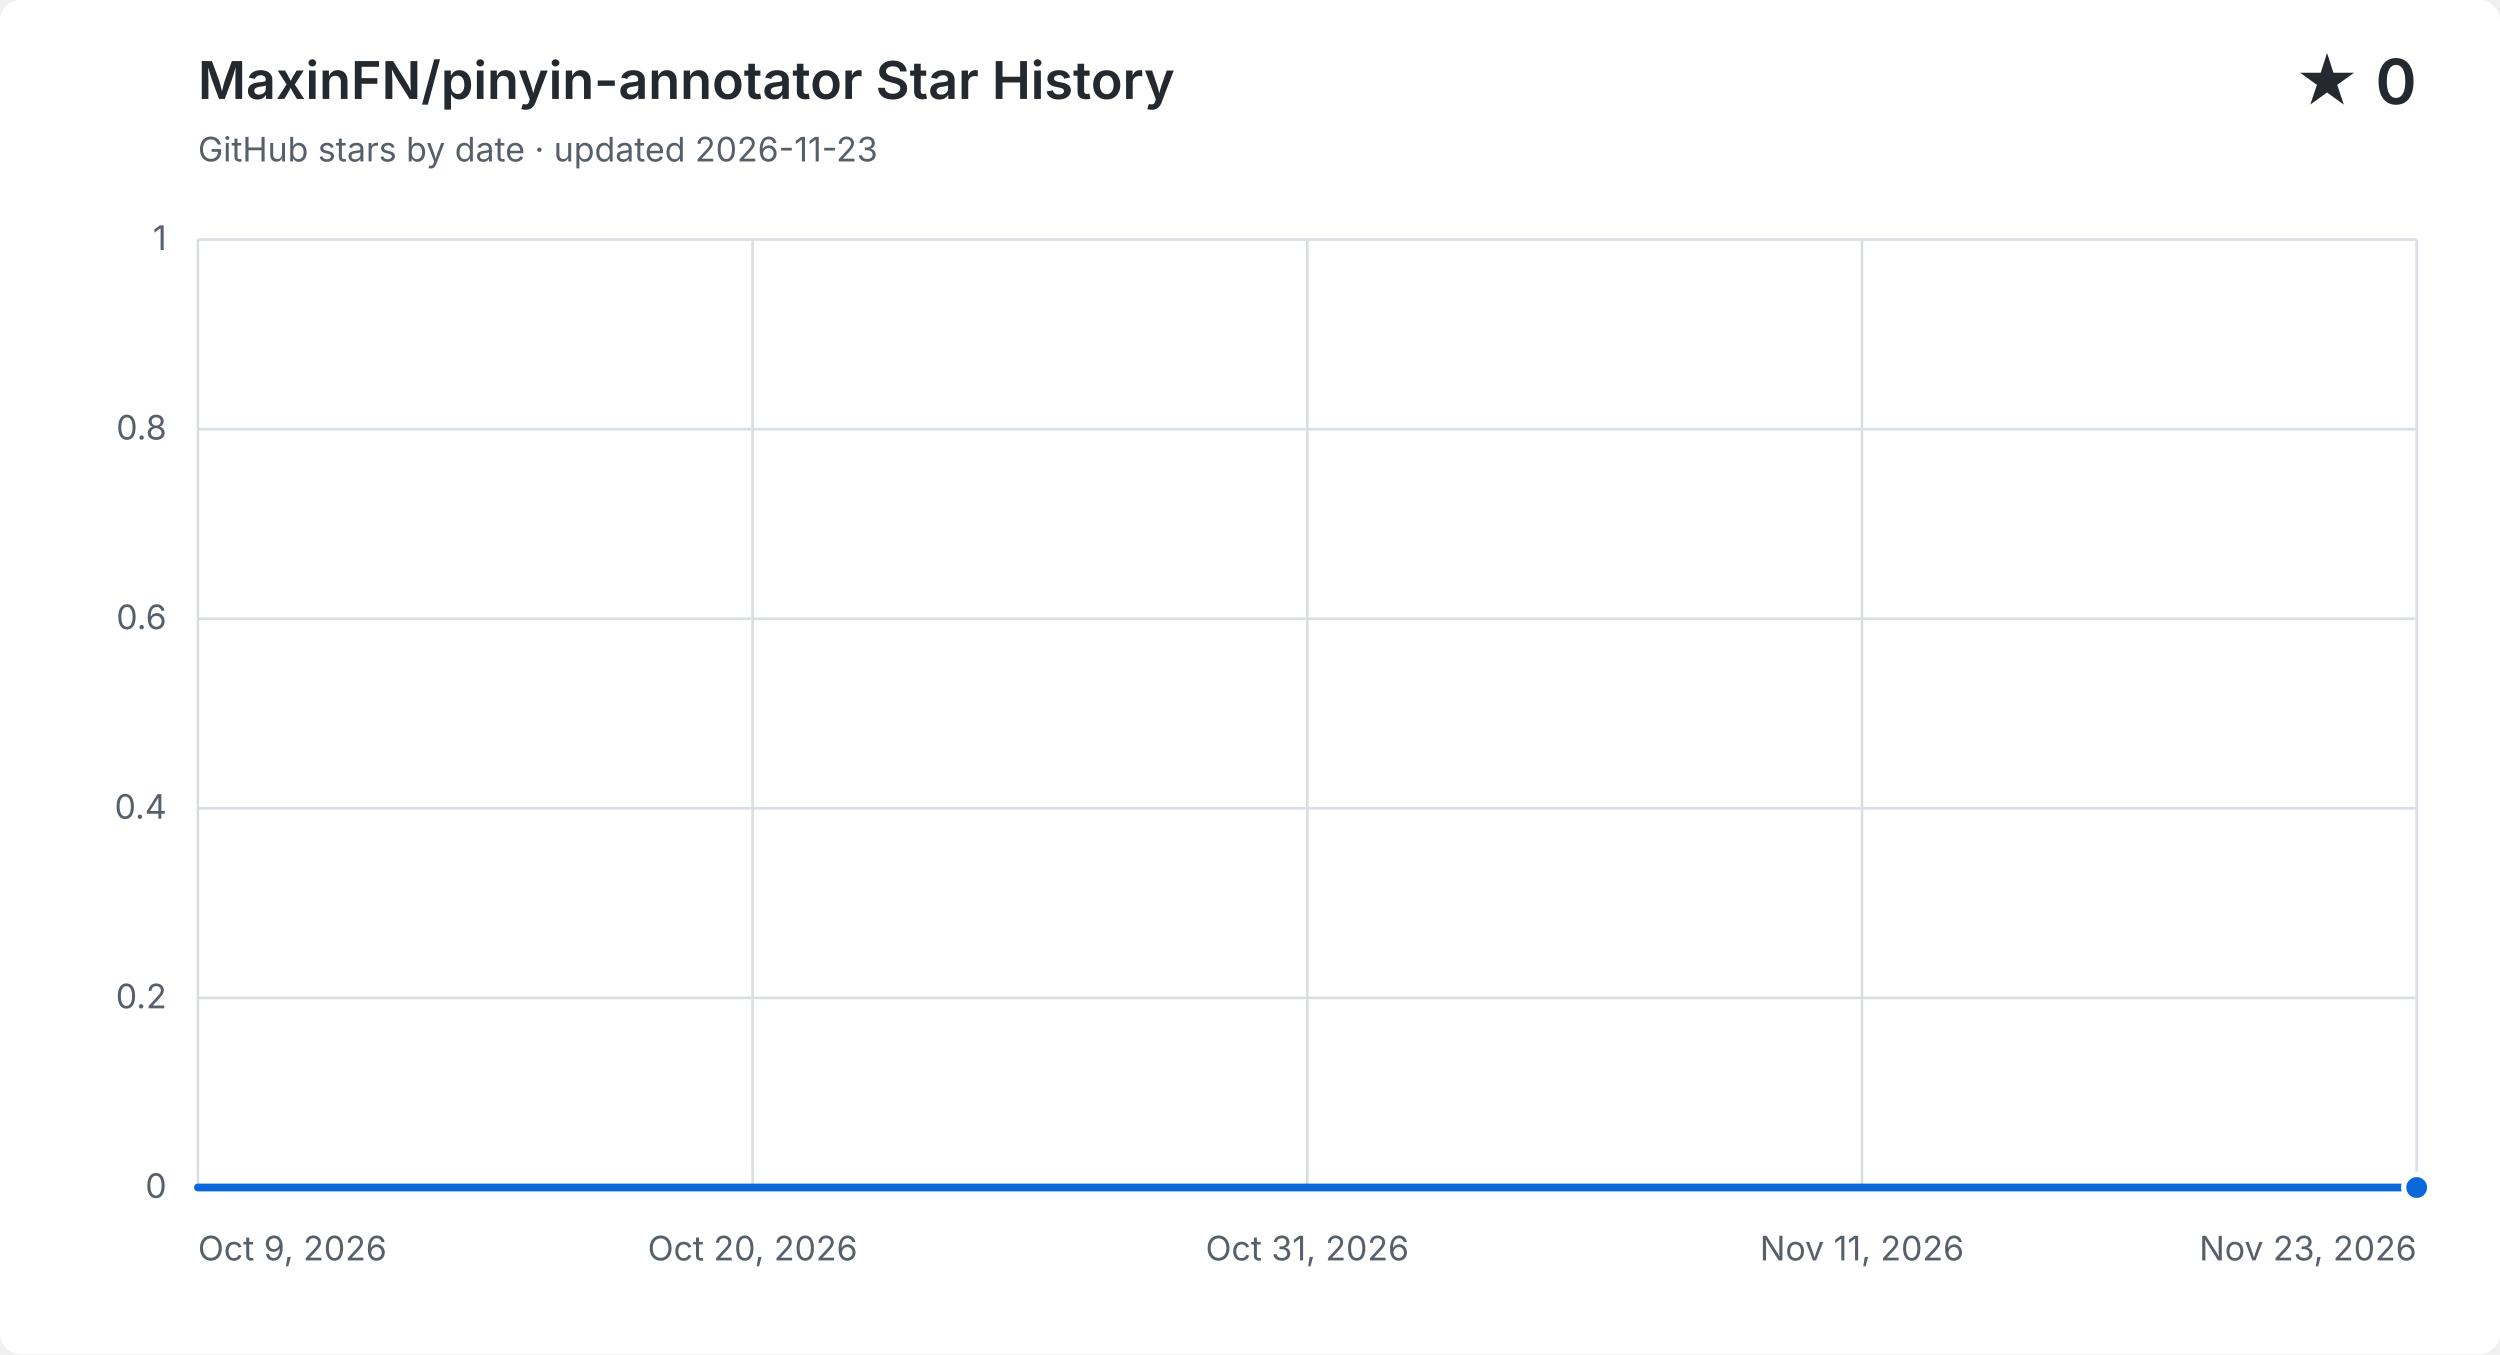
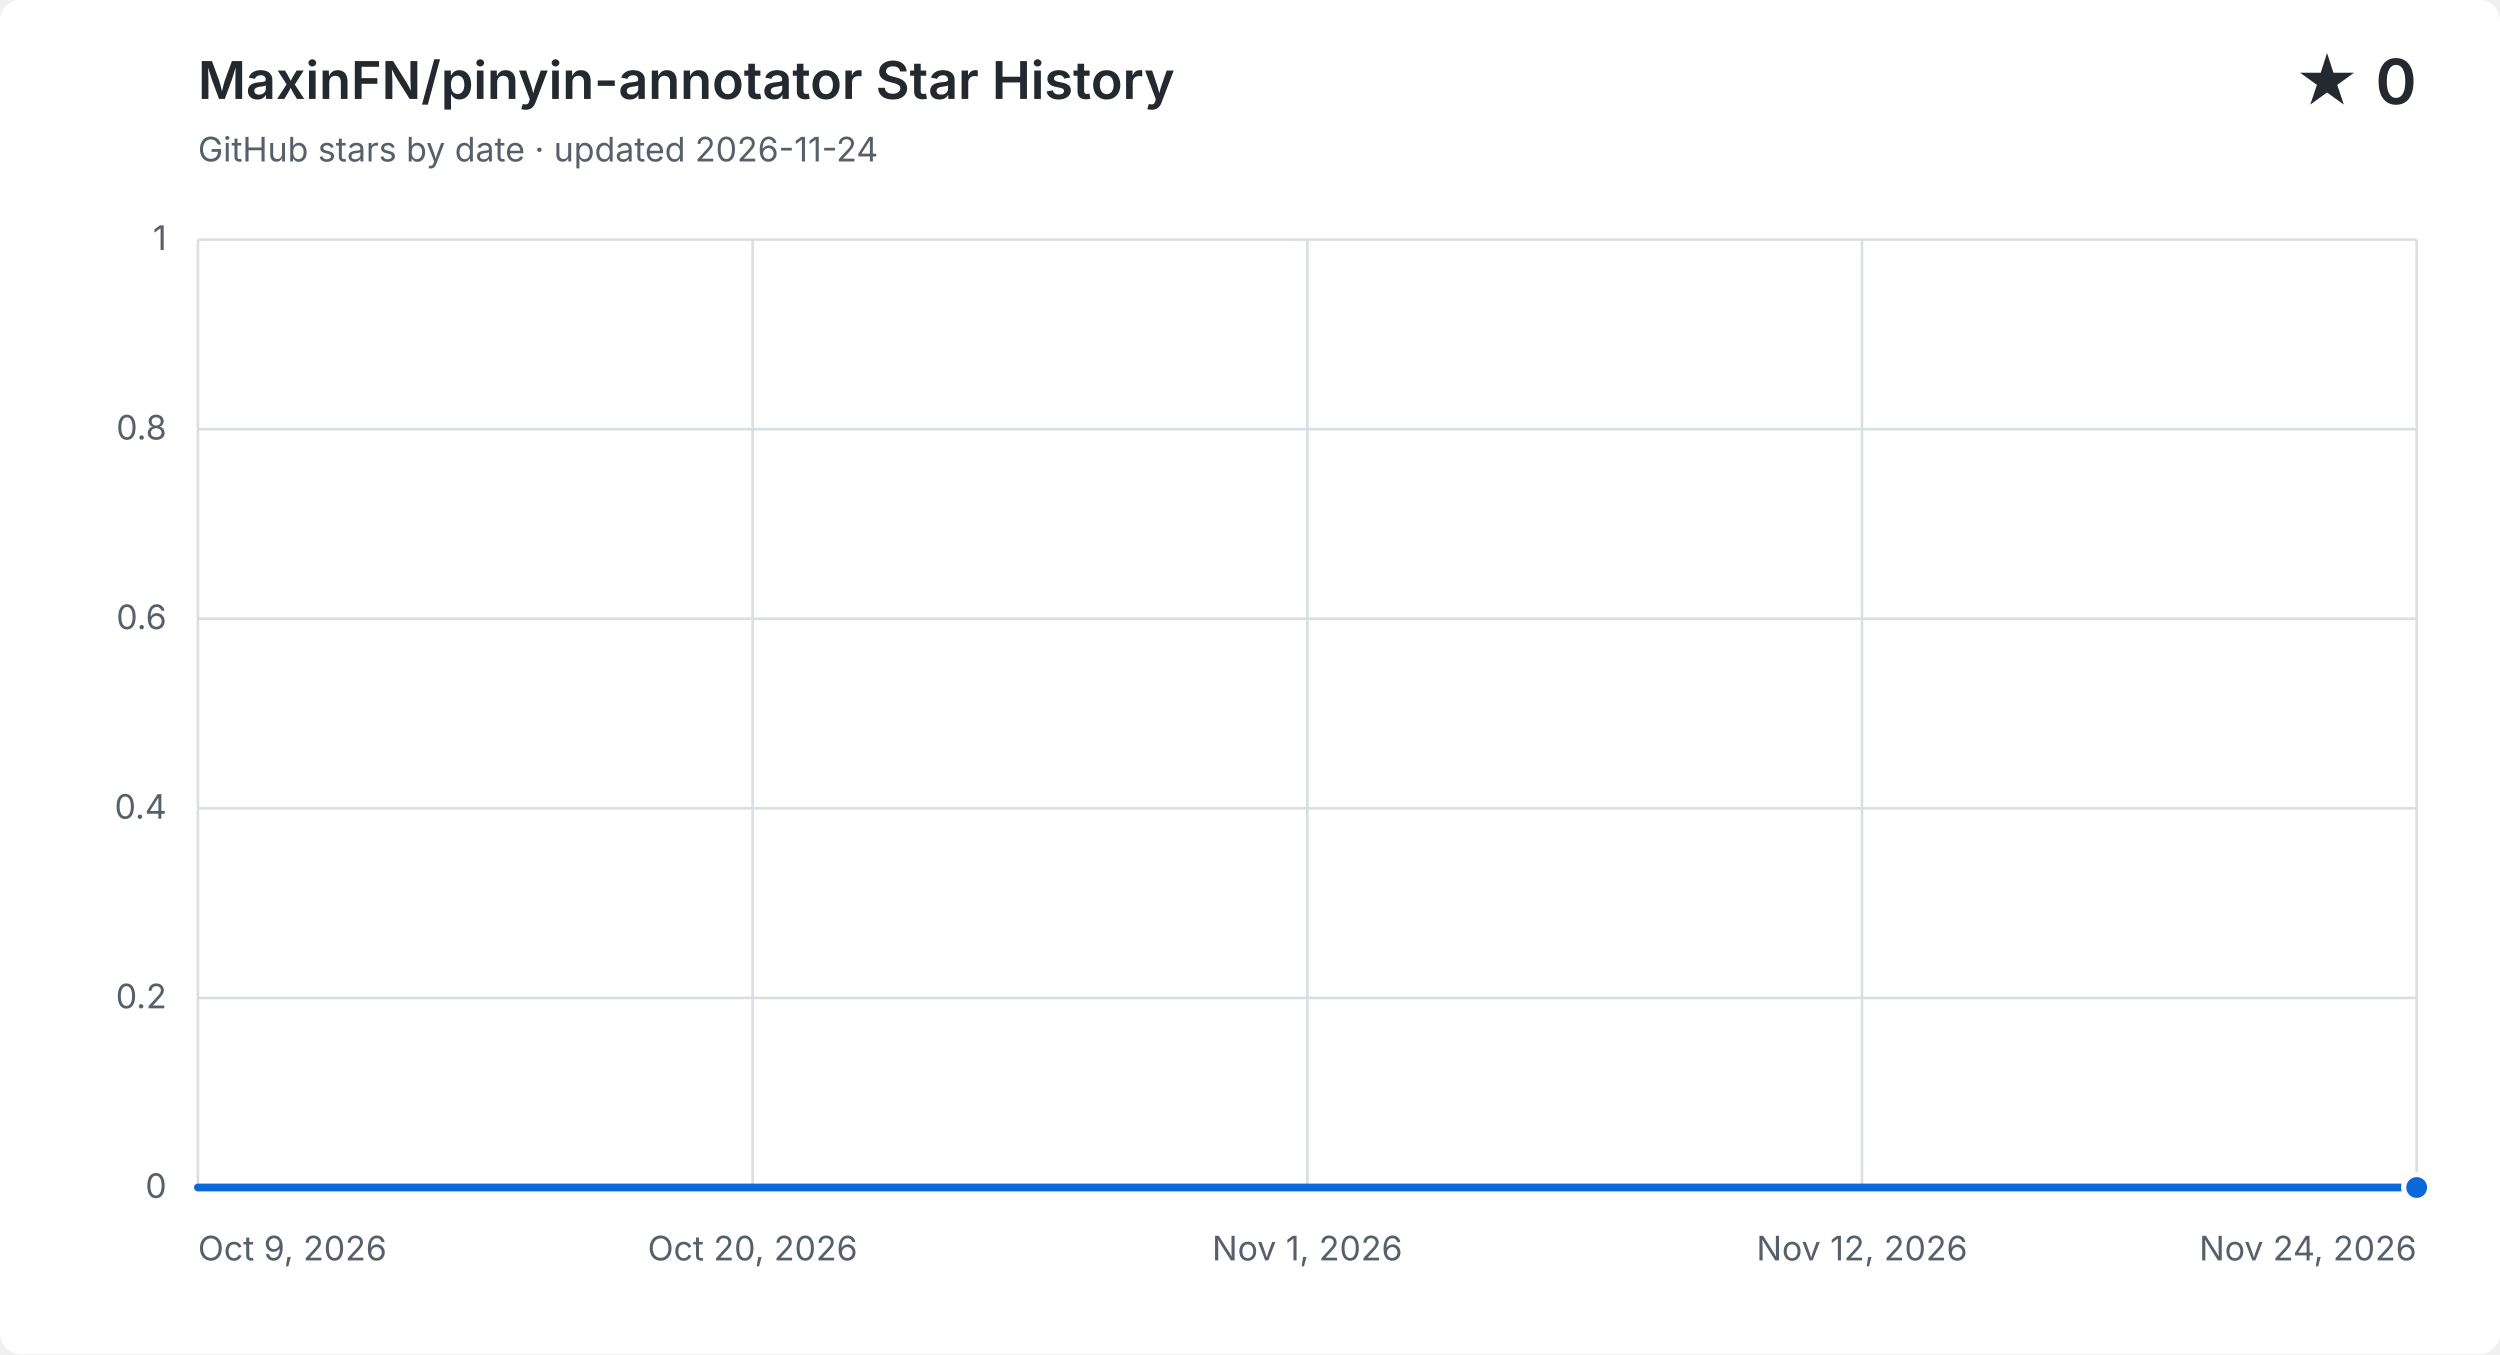
<svg xmlns="http://www.w3.org/2000/svg" width="960" height="520" viewBox="0 0 960 520" role="img" aria-labelledby="title description">
  <style>
    .background { fill: #ffffff; }
    .grid { fill: none; stroke: #d8dee4; stroke-width: 1; }
    .label, .subtitle { fill: #57606a; font: 13px -apple-system, BlinkMacSystemFont, "Segoe UI", sans-serif; }
    .heading, .value { fill: #24292f; font-family: -apple-system, BlinkMacSystemFont, "Segoe UI", sans-serif; }
    .heading { font-size: 20px; font-weight: 600; }
    .value { font-size: 24px; font-weight: 600; }
    .area { fill: #0969da; opacity: .12; }
    .line { fill: none; stroke: #0969da; stroke-linecap: round; stroke-linejoin: round; stroke-width: 3; }
    .point { fill: #0969da; stroke: #ffffff; stroke-width: 2; }
    @media (prefers-color-scheme: dark) {
      .background { fill: #0d1117; }
      .grid { stroke: #30363d; }
      .label, .subtitle { fill: #8b949e; }
      .heading, .value { fill: #f0f6fc; }
      .area { fill: #58a6ff; }
      .line { stroke: #58a6ff; }
      .point { fill: #58a6ff; stroke: #0d1117; }
    }
  </style>
  <rect class="background" width="960" height="520" rx="8" />
  <text class="heading" x="76" y="38">MaxinFN/pinyin-annotator Star History</text>
-   <text class="subtitle" x="76" y="62">GitHub stars by date · updated 2026-11-23</text>
+   <text class="subtitle" x="76" y="62">GitHub stars by date · updated 2026-11-24</text>
  <text class="value" x="928" y="40" text-anchor="end">★ 0</text>
  <path class="grid" d="M 76 456.0 H 928" />
  <text class="label" x="64" y="460.0" text-anchor="end">0</text>
  <path class="grid" d="M 76 383.2 H 928" />
  <text class="label" x="64" y="387.2" text-anchor="end">0.2</text>
  <path class="grid" d="M 76 310.4 H 928" />
  <text class="label" x="64" y="314.4" text-anchor="end">0.4</text>
  <path class="grid" d="M 76 237.6 H 928" />
  <text class="label" x="64" y="241.6" text-anchor="end">0.6</text>
  <path class="grid" d="M 76 164.8 H 928" />
  <text class="label" x="64" y="168.8" text-anchor="end">0.8</text>
  <path class="grid" d="M 76 92.0 H 928" />
  <text class="label" x="64" y="96.0" text-anchor="end">1</text>
  <path class="grid" d="M 76.0 92 V 456" />
  <text class="label" x="76.0" y="484" text-anchor="start">Oct 9, 2026</text>
  <path class="grid" d="M 289.0 92 V 456" />
  <text class="label" x="289.0" y="484" text-anchor="middle">Oct 20, 2026</text>
  <path class="grid" d="M 502.0 92 V 456" />
-   <text class="label" x="502.0" y="484" text-anchor="middle">Oct 31, 2026</text>
+   <text class="label" x="502.0" y="484" text-anchor="middle">Nov 1, 2026</text>
  <path class="grid" d="M 715.0 92 V 456" />
-   <text class="label" x="715.0" y="484" text-anchor="middle">Nov 11, 2026</text>
+   <text class="label" x="715.0" y="484" text-anchor="middle">Nov 12, 2026</text>
  <path class="grid" d="M 928.0 92 V 456" />
-   <text class="label" x="928.0" y="484" text-anchor="end">Nov 23, 2026</text>
-   <path class="area" d="M 76.0 456.0 C 82.3 456.0, 88.6 456.0, 94.9 456.0 C 101.2 456.0, 107.6 456.0, 113.9 456.0 C 120.2 456.0, 126.5 456.0, 132.8 456.0 C 139.1 456.0, 145.4 456.0, 151.7 456.0 C 158.0 456.0, 164.4 456.0, 170.7 456.0 C 177.0 456.0, 183.3 456.0, 189.6 456.0 C 195.9 456.0, 202.2 456.0, 208.5 456.0 C 214.8 456.0, 221.2 456.0, 227.5 456.0 C 233.8 456.0, 240.1 456.0, 246.4 456.0 C 252.7 456.0, 259.0 456.0, 265.3 456.0 C 271.6 456.0, 278.0 456.0, 284.3 456.0 C 290.6 456.0, 296.9 456.0, 303.2 456.0 C 309.5 456.0, 315.8 456.0, 322.1 456.0 C 328.4 456.0, 334.8 456.0, 341.1 456.0 C 347.4 456.0, 353.7 456.0, 360.0 456.0 C 366.3 456.0, 372.6 456.0, 378.9 456.0 C 385.2 456.0, 391.6 456.0, 397.9 456.0 C 404.2 456.0, 410.5 456.0, 416.8 456.0 C 423.1 456.0, 429.4 456.0, 435.7 456.0 C 442.0 456.0, 448.4 456.0, 454.7 456.0 C 461.0 456.0, 467.3 456.0, 473.6 456.0 C 479.9 456.0, 486.2 456.0, 492.5 456.0 C 498.8 456.0, 505.2 456.0, 511.5 456.0 C 517.8 456.0, 524.1 456.0, 530.4 456.0 C 536.7 456.0, 543.0 456.0, 549.3 456.0 C 555.6 456.0, 562.0 456.0, 568.3 456.0 C 574.6 456.0, 580.9 456.0, 587.2 456.0 C 593.5 456.0, 599.8 456.0, 606.1 456.0 C 612.4 456.0, 618.8 456.0, 625.1 456.0 C 631.4 456.0, 637.7 456.0, 644.0 456.0 C 650.3 456.0, 656.6 456.0, 662.9 456.0 C 669.2 456.0, 675.6 456.0, 681.9 456.0 C 688.2 456.0, 694.5 456.0, 700.8 456.0 C 707.1 456.0, 713.4 456.0, 719.7 456.0 C 726.0 456.0, 732.4 456.0, 738.7 456.0 C 745.0 456.0, 751.3 456.0, 757.6 456.0 C 763.9 456.0, 770.2 456.0, 776.5 456.0 C 782.8 456.0, 789.2 456.0, 795.5 456.0 C 801.8 456.0, 808.1 456.0, 814.4 456.0 C 820.7 456.0, 827.0 456.0, 833.3 456.0 C 839.6 456.0, 846.0 456.0, 852.3 456.0 C 858.6 456.0, 864.9 456.0, 871.2 456.0 C 877.5 456.0, 883.8 456.0, 890.1 456.0 C 896.4 456.0, 902.8 456.0, 909.1 456.0 C 915.4 456.0, 921.7 456.0, 928.0 456.0 V 456 H 76.0 Z" />
-   <path class="line" d="M 76.0 456.0 C 82.3 456.0, 88.6 456.0, 94.9 456.0 C 101.2 456.0, 107.6 456.0, 113.9 456.0 C 120.2 456.0, 126.5 456.0, 132.8 456.0 C 139.1 456.0, 145.4 456.0, 151.7 456.0 C 158.0 456.0, 164.4 456.0, 170.7 456.0 C 177.0 456.0, 183.3 456.0, 189.6 456.0 C 195.9 456.0, 202.2 456.0, 208.5 456.0 C 214.8 456.0, 221.2 456.0, 227.5 456.0 C 233.8 456.0, 240.1 456.0, 246.4 456.0 C 252.7 456.0, 259.0 456.0, 265.3 456.0 C 271.6 456.0, 278.0 456.0, 284.3 456.0 C 290.6 456.0, 296.9 456.0, 303.2 456.0 C 309.5 456.0, 315.8 456.0, 322.1 456.0 C 328.4 456.0, 334.8 456.0, 341.1 456.0 C 347.4 456.0, 353.7 456.0, 360.0 456.0 C 366.3 456.0, 372.6 456.0, 378.9 456.0 C 385.2 456.0, 391.6 456.0, 397.9 456.0 C 404.2 456.0, 410.5 456.0, 416.8 456.0 C 423.1 456.0, 429.4 456.0, 435.7 456.0 C 442.0 456.0, 448.4 456.0, 454.7 456.0 C 461.0 456.0, 467.3 456.0, 473.6 456.0 C 479.9 456.0, 486.2 456.0, 492.5 456.0 C 498.8 456.0, 505.2 456.0, 511.5 456.0 C 517.8 456.0, 524.1 456.0, 530.4 456.0 C 536.7 456.0, 543.0 456.0, 549.3 456.0 C 555.6 456.0, 562.0 456.0, 568.3 456.0 C 574.6 456.0, 580.9 456.0, 587.2 456.0 C 593.5 456.0, 599.8 456.0, 606.1 456.0 C 612.4 456.0, 618.8 456.0, 625.1 456.0 C 631.4 456.0, 637.7 456.0, 644.0 456.0 C 650.3 456.0, 656.6 456.0, 662.9 456.0 C 669.2 456.0, 675.6 456.0, 681.9 456.0 C 688.2 456.0, 694.5 456.0, 700.8 456.0 C 707.1 456.0, 713.4 456.0, 719.7 456.0 C 726.0 456.0, 732.4 456.0, 738.7 456.0 C 745.0 456.0, 751.3 456.0, 757.6 456.0 C 763.9 456.0, 770.2 456.0, 776.5 456.0 C 782.8 456.0, 789.2 456.0, 795.5 456.0 C 801.8 456.0, 808.1 456.0, 814.4 456.0 C 820.7 456.0, 827.0 456.0, 833.3 456.0 C 839.6 456.0, 846.0 456.0, 852.3 456.0 C 858.6 456.0, 864.9 456.0, 871.2 456.0 C 877.5 456.0, 883.8 456.0, 890.1 456.0 C 896.4 456.0, 902.8 456.0, 909.1 456.0 C 915.4 456.0, 921.7 456.0, 928.0 456.0" />
+   <text class="label" x="928.0" y="484" text-anchor="end">Nov 24, 2026</text>
+   <path class="area" d="M 76.0 456.0 C 82.2 456.0, 88.3 456.0, 94.5 456.0 C 100.7 456.0, 106.9 456.0, 113.0 456.0 C 119.2 456.0, 125.4 456.0, 131.6 456.0 C 137.7 456.0, 143.9 456.0, 150.1 456.0 C 156.3 456.0, 162.4 456.0, 168.6 456.0 C 174.8 456.0, 181.0 456.0, 187.1 456.0 C 193.3 456.0, 199.5 456.0, 205.7 456.0 C 211.8 456.0, 218.0 456.0, 224.2 456.0 C 230.3 456.0, 236.5 456.0, 242.7 456.0 C 248.9 456.0, 255.0 456.0, 261.2 456.0 C 267.4 456.0, 273.6 456.0, 279.7 456.0 C 285.9 456.0, 292.1 456.0, 298.3 456.0 C 304.4 456.0, 310.6 456.0, 316.8 456.0 C 323.0 456.0, 329.1 456.0, 335.3 456.0 C 341.5 456.0, 347.7 456.0, 353.8 456.0 C 360.0 456.0, 366.2 456.0, 372.3 456.0 C 378.5 456.0, 384.7 456.0, 390.9 456.0 C 397.0 456.0, 403.2 456.0, 409.4 456.0 C 415.6 456.0, 421.7 456.0, 427.9 456.0 C 434.1 456.0, 440.3 456.0, 446.4 456.0 C 452.6 456.0, 458.8 456.0, 465.0 456.0 C 471.1 456.0, 477.3 456.0, 483.5 456.0 C 489.7 456.0, 495.8 456.0, 502.0 456.0 C 508.2 456.0, 514.3 456.0, 520.5 456.0 C 526.7 456.0, 532.9 456.0, 539.0 456.0 C 545.2 456.0, 551.4 456.0, 557.6 456.0 C 563.7 456.0, 569.9 456.0, 576.1 456.0 C 582.3 456.0, 588.4 456.0, 594.6 456.0 C 600.8 456.0, 607.0 456.0, 613.1 456.0 C 619.3 456.0, 625.5 456.0, 631.7 456.0 C 637.8 456.0, 644.0 456.0, 650.2 456.0 C 656.3 456.0, 662.5 456.0, 668.7 456.0 C 674.9 456.0, 681.0 456.0, 687.2 456.0 C 693.4 456.0, 699.6 456.0, 705.7 456.0 C 711.9 456.0, 718.1 456.0, 724.3 456.0 C 730.4 456.0, 736.6 456.0, 742.8 456.0 C 749.0 456.0, 755.1 456.0, 761.3 456.0 C 767.5 456.0, 773.7 456.0, 779.8 456.0 C 786.0 456.0, 792.2 456.0, 798.3 456.0 C 804.5 456.0, 810.7 456.0, 816.9 456.0 C 823.0 456.0, 829.2 456.0, 835.4 456.0 C 841.6 456.0, 847.7 456.0, 853.9 456.0 C 860.1 456.0, 866.3 456.0, 872.4 456.0 C 878.6 456.0, 884.8 456.0, 891.0 456.0 C 897.1 456.0, 903.3 456.0, 909.5 456.0 C 915.7 456.0, 921.8 456.0, 928.0 456.0 V 456 H 76.0 Z" />
+   <path class="line" d="M 76.0 456.0 C 82.2 456.0, 88.3 456.0, 94.5 456.0 C 100.7 456.0, 106.9 456.0, 113.0 456.0 C 119.2 456.0, 125.4 456.0, 131.6 456.0 C 137.7 456.0, 143.9 456.0, 150.1 456.0 C 156.3 456.0, 162.4 456.0, 168.6 456.0 C 174.8 456.0, 181.0 456.0, 187.1 456.0 C 193.3 456.0, 199.5 456.0, 205.7 456.0 C 211.8 456.0, 218.0 456.0, 224.2 456.0 C 230.3 456.0, 236.5 456.0, 242.7 456.0 C 248.9 456.0, 255.0 456.0, 261.2 456.0 C 267.4 456.0, 273.6 456.0, 279.7 456.0 C 285.9 456.0, 292.1 456.0, 298.3 456.0 C 304.4 456.0, 310.6 456.0, 316.8 456.0 C 323.0 456.0, 329.1 456.0, 335.3 456.0 C 341.5 456.0, 347.7 456.0, 353.8 456.0 C 360.0 456.0, 366.2 456.0, 372.3 456.0 C 378.5 456.0, 384.7 456.0, 390.9 456.0 C 397.0 456.0, 403.2 456.0, 409.4 456.0 C 415.6 456.0, 421.7 456.0, 427.9 456.0 C 434.1 456.0, 440.3 456.0, 446.4 456.0 C 452.6 456.0, 458.8 456.0, 465.0 456.0 C 471.1 456.0, 477.3 456.0, 483.5 456.0 C 489.7 456.0, 495.8 456.0, 502.0 456.0 C 508.2 456.0, 514.3 456.0, 520.5 456.0 C 526.7 456.0, 532.9 456.0, 539.0 456.0 C 545.2 456.0, 551.4 456.0, 557.6 456.0 C 563.7 456.0, 569.9 456.0, 576.1 456.0 C 582.3 456.0, 588.4 456.0, 594.6 456.0 C 600.8 456.0, 607.0 456.0, 613.1 456.0 C 619.3 456.0, 625.5 456.0, 631.7 456.0 C 637.8 456.0, 644.0 456.0, 650.2 456.0 C 656.3 456.0, 662.5 456.0, 668.7 456.0 C 674.9 456.0, 681.0 456.0, 687.2 456.0 C 693.4 456.0, 699.6 456.0, 705.7 456.0 C 711.9 456.0, 718.1 456.0, 724.3 456.0 C 730.4 456.0, 736.6 456.0, 742.8 456.0 C 749.0 456.0, 755.1 456.0, 761.3 456.0 C 767.5 456.0, 773.7 456.0, 779.8 456.0 C 786.0 456.0, 792.2 456.0, 798.3 456.0 C 804.5 456.0, 810.7 456.0, 816.9 456.0 C 823.0 456.0, 829.2 456.0, 835.4 456.0 C 841.6 456.0, 847.7 456.0, 853.9 456.0 C 860.1 456.0, 866.3 456.0, 872.4 456.0 C 878.6 456.0, 884.8 456.0, 891.0 456.0 C 897.1 456.0, 903.3 456.0, 909.5 456.0 C 915.7 456.0, 921.8 456.0, 928.0 456.0" />
  <circle class="point" cx="928.0" cy="456.0" r="5" />
</svg>
